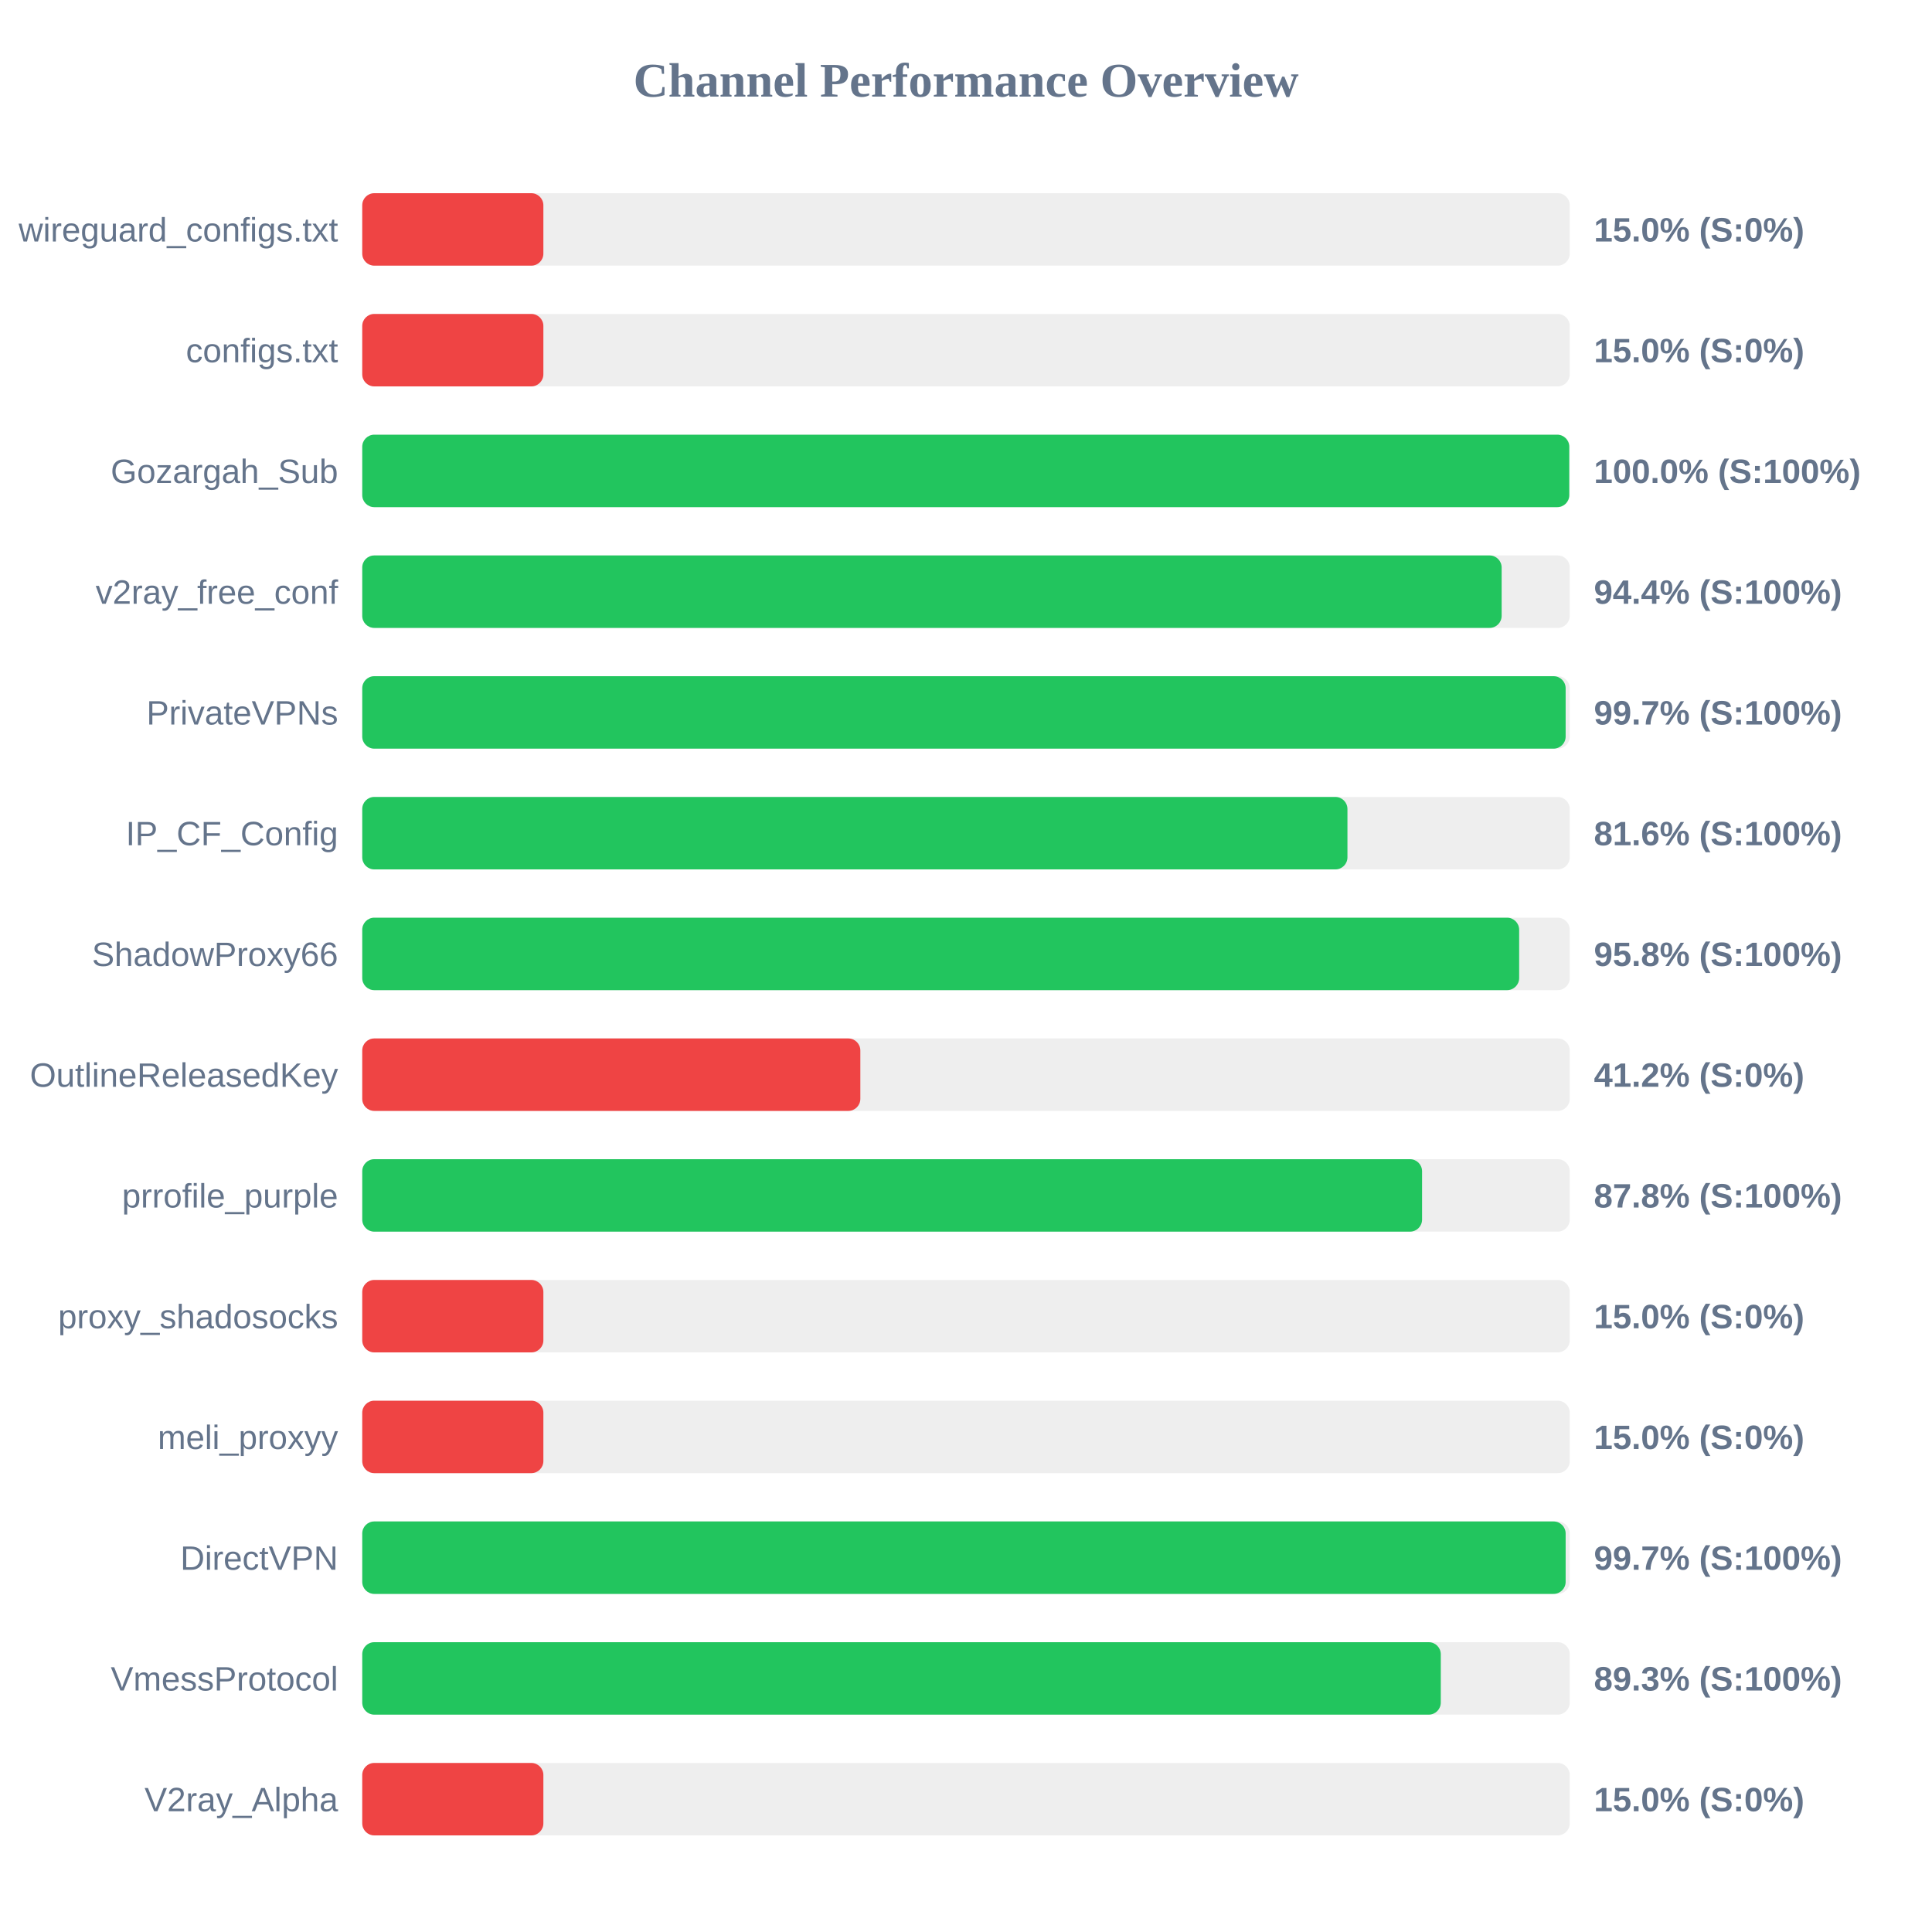
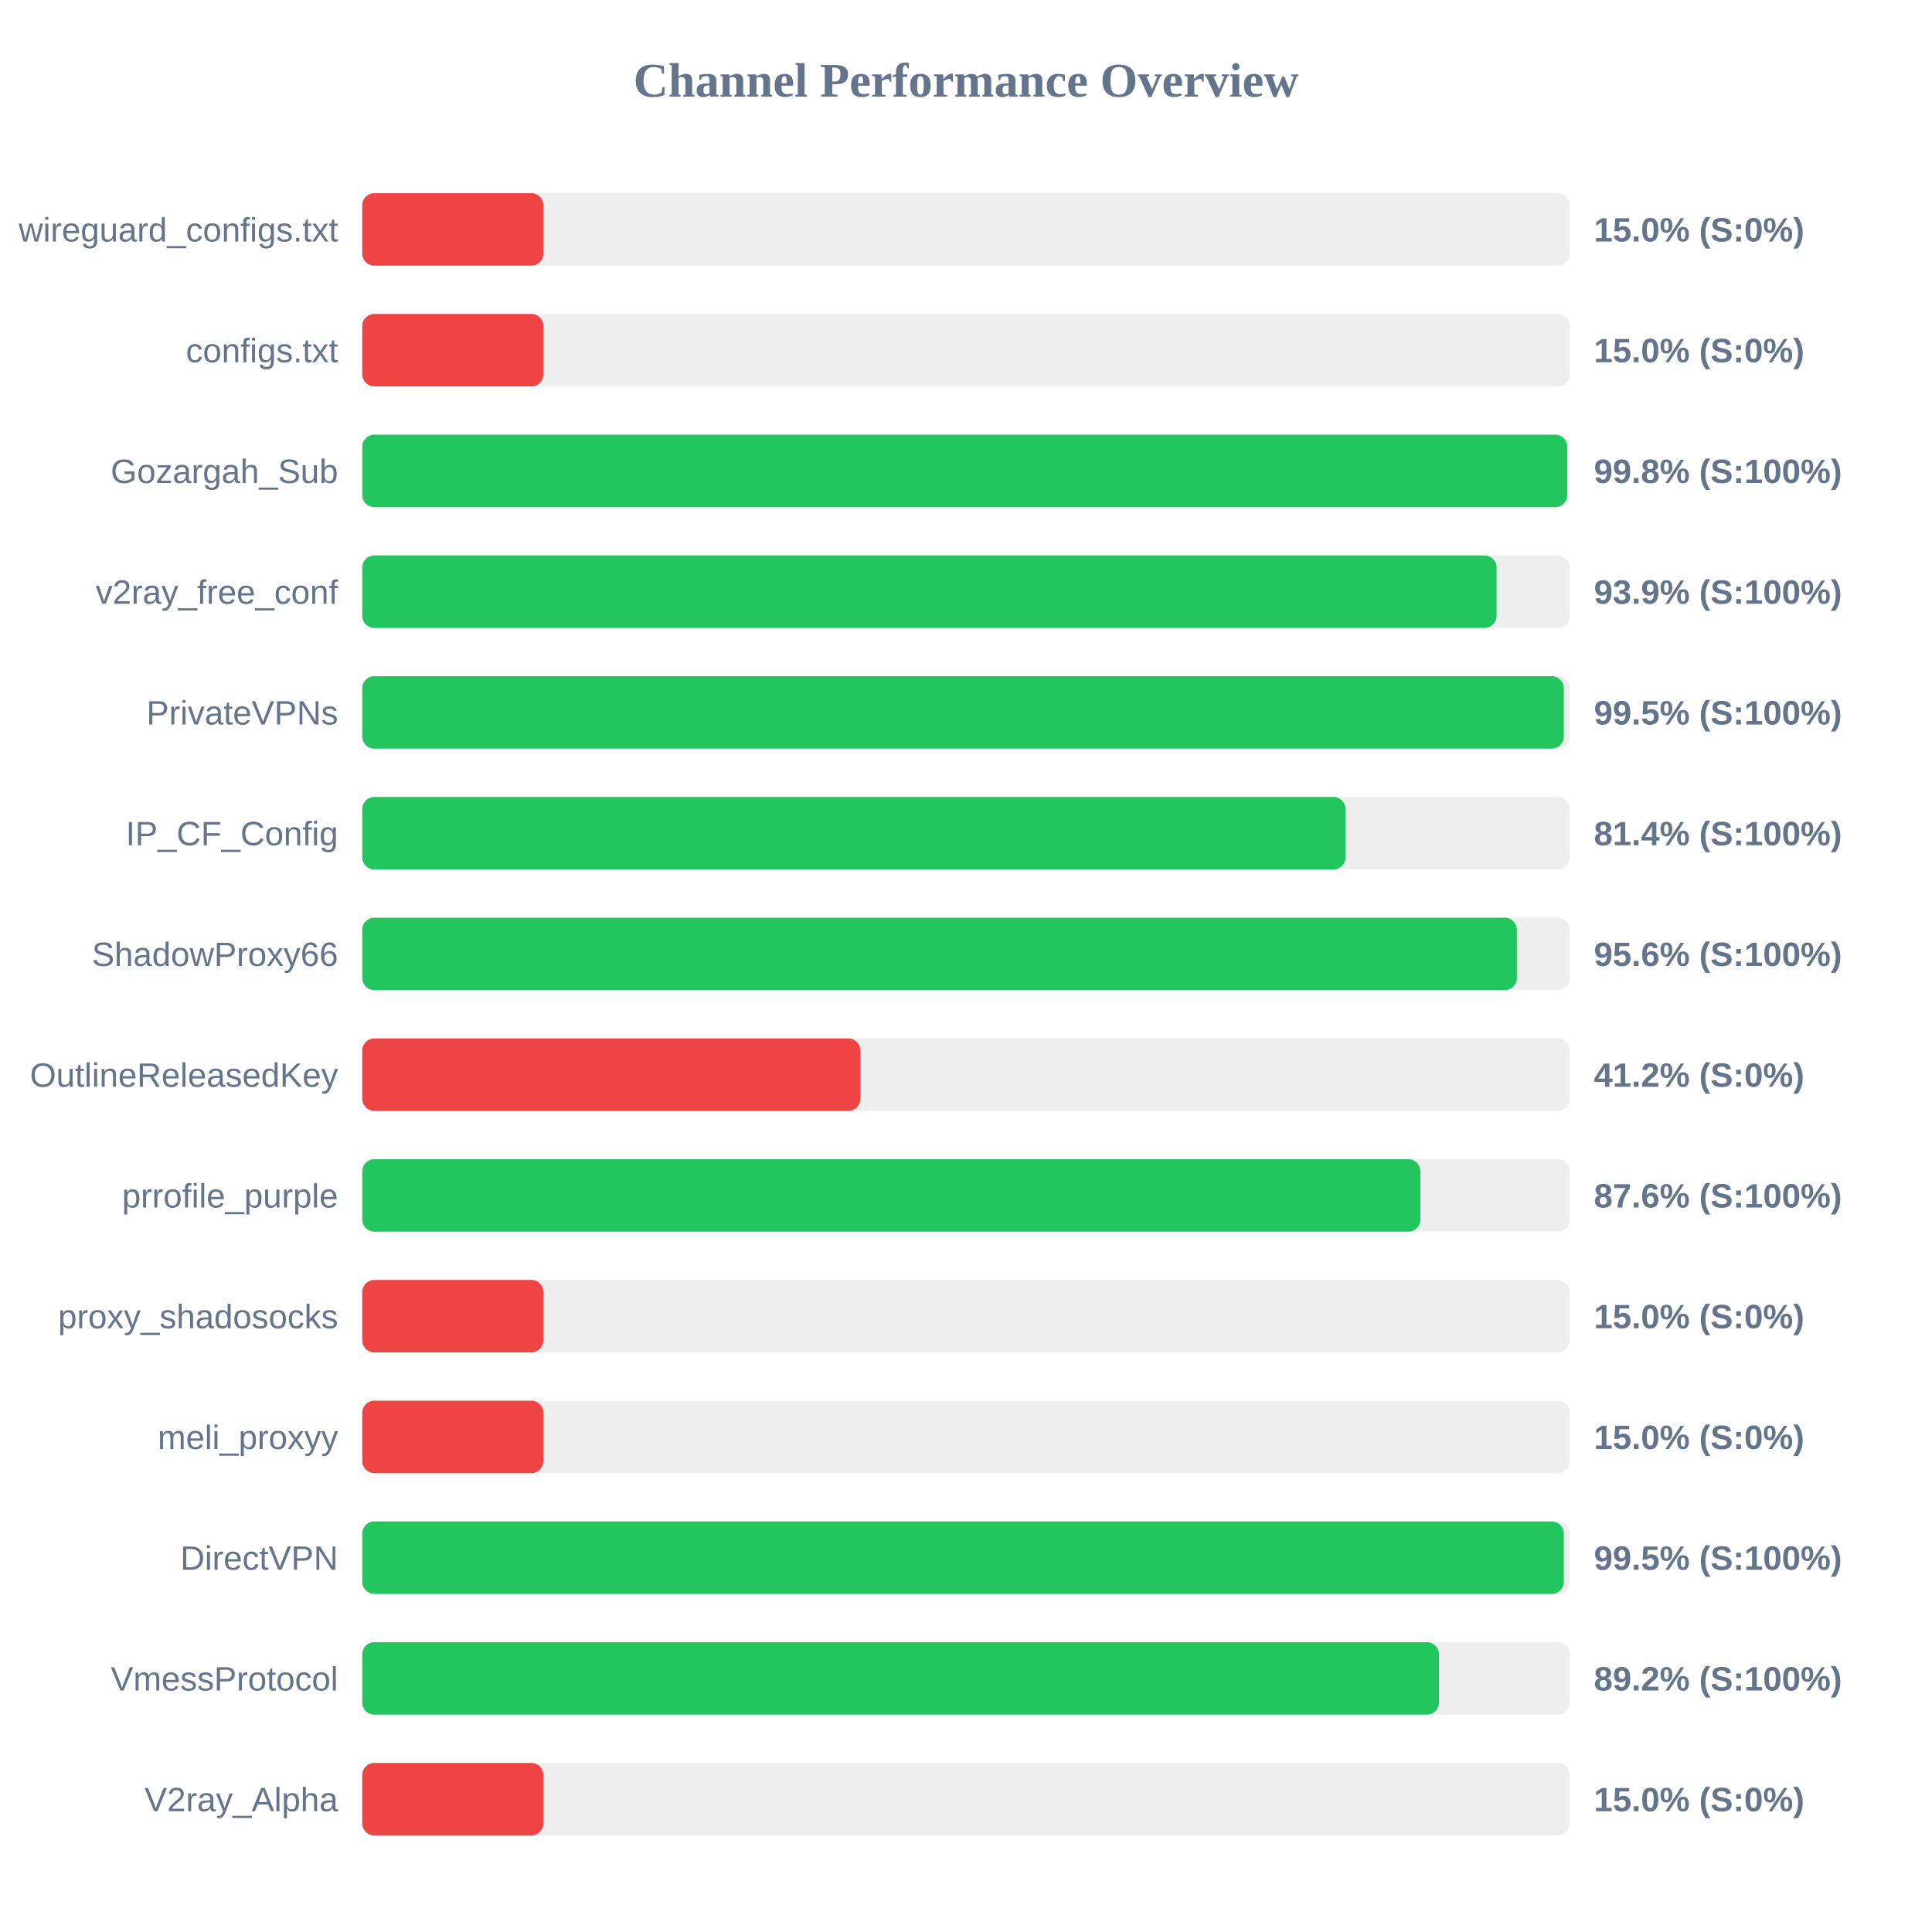
<svg xmlns="http://www.w3.org/2000/svg" width="800" height="800" version="1.1">
  <style>
        .row { font: 14px Arial; fill: #64748b; }
        .score { font: bold 14px Arial; fill: #64748b; }
    </style>
  <text x="400" y="40" text-anchor="middle" font-size="20px" font-weight="bold" fill="#64748b">Channel Performance Overview</text>
  <rect x="150" y="80" width="500" height="30" fill="#eee" rx="5" />
  <rect x="150" y="80" width="75.0" height="30" fill="#ef4444" rx="5" />
  <text x="140" y="100" text-anchor="end" class="row">wireguard_configs.txt</text>
  <text x="660" y="100" text-anchor="start" class="score">15.0% (S:0%)</text>
  <rect x="150" y="130" width="500" height="30" fill="#eee" rx="5" />
  <rect x="150" y="130" width="75.0" height="30" fill="#ef4444" rx="5" />
  <text x="140" y="150" text-anchor="end" class="row">configs.txt</text>
  <text x="660" y="150" text-anchor="start" class="score">15.0% (S:0%)</text>
  <rect x="150" y="180" width="500" height="30" fill="#eee" rx="5" />
-   <rect x="150" y="180" width="499.8" height="30" fill="#22c55e" rx="5" />
+   <rect x="150" y="180" width="498.95" height="30" fill="#22c55e" rx="5" />
  <text x="140" y="200" text-anchor="end" class="row">Gozargah_Sub</text>
-   <text x="660" y="200" text-anchor="start" class="score">100.0% (S:100%)</text>
+   <text x="660" y="200" text-anchor="start" class="score">99.8% (S:100%)</text>
  <rect x="150" y="230" width="500" height="30" fill="#eee" rx="5" />
-   <rect x="150" y="230" width="471.8" height="30" fill="#22c55e" rx="5" />
+   <rect x="150" y="230" width="469.7" height="30" fill="#22c55e" rx="5" />
  <text x="140" y="250" text-anchor="end" class="row">v2ray_free_conf</text>
-   <text x="660" y="250" text-anchor="start" class="score">94.4% (S:100%)</text>
+   <text x="660" y="250" text-anchor="start" class="score">93.9% (S:100%)</text>
  <rect x="150" y="280" width="500" height="30" fill="#eee" rx="5" />
-   <rect x="150" y="280" width="498.3" height="30" fill="#22c55e" rx="5" />
+   <rect x="150" y="280" width="497.55" height="30" fill="#22c55e" rx="5" />
  <text x="140" y="300" text-anchor="end" class="row">PrivateVPNs</text>
-   <text x="660" y="300" text-anchor="start" class="score">99.7% (S:100%)</text>
+   <text x="660" y="300" text-anchor="start" class="score">99.5% (S:100%)</text>
  <rect x="150" y="330" width="500" height="30" fill="#eee" rx="5" />
-   <rect x="150" y="330" width="407.95" height="30" fill="#22c55e" rx="5" />
+   <rect x="150" y="330" width="407.15" height="30" fill="#22c55e" rx="5" />
  <text x="140" y="350" text-anchor="end" class="row">IP_CF_Config</text>
-   <text x="660" y="350" text-anchor="start" class="score">81.6% (S:100%)</text>
+   <text x="660" y="350" text-anchor="start" class="score">81.4% (S:100%)</text>
  <rect x="150" y="380" width="500" height="30" fill="#eee" rx="5" />
-   <rect x="150" y="380" width="479.05" height="30" fill="#22c55e" rx="5" />
+   <rect x="150" y="380" width="478.1" height="30" fill="#22c55e" rx="5" />
  <text x="140" y="400" text-anchor="end" class="row">ShadowProxy66</text>
-   <text x="660" y="400" text-anchor="start" class="score">95.8% (S:100%)</text>
+   <text x="660" y="400" text-anchor="start" class="score">95.6% (S:100%)</text>
  <rect x="150" y="430" width="500" height="30" fill="#eee" rx="5" />
  <rect x="150" y="430" width="206.25" height="30" fill="#ef4444" rx="5" />
  <text x="140" y="450" text-anchor="end" class="row">OutlineReleasedKey</text>
  <text x="660" y="450" text-anchor="start" class="score">41.2% (S:0%)</text>
  <rect x="150" y="480" width="500" height="30" fill="#eee" rx="5" />
-   <rect x="150" y="480" width="438.85" height="30" fill="#22c55e" rx="5" />
+   <rect x="150" y="480" width="438.15" height="30" fill="#22c55e" rx="5" />
  <text x="140" y="500" text-anchor="end" class="row">prrofile_purple</text>
-   <text x="660" y="500" text-anchor="start" class="score">87.8% (S:100%)</text>
+   <text x="660" y="500" text-anchor="start" class="score">87.6% (S:100%)</text>
  <rect x="150" y="530" width="500" height="30" fill="#eee" rx="5" />
  <rect x="150" y="530" width="75.0" height="30" fill="#ef4444" rx="5" />
  <text x="140" y="550" text-anchor="end" class="row">proxy_shadosocks</text>
  <text x="660" y="550" text-anchor="start" class="score">15.0% (S:0%)</text>
  <rect x="150" y="580" width="500" height="30" fill="#eee" rx="5" />
  <rect x="150" y="580" width="75.0" height="30" fill="#ef4444" rx="5" />
  <text x="140" y="600" text-anchor="end" class="row">meli_proxyy</text>
  <text x="660" y="600" text-anchor="start" class="score">15.0% (S:0%)</text>
  <rect x="150" y="630" width="500" height="30" fill="#eee" rx="5" />
-   <rect x="150" y="630" width="498.3" height="30" fill="#22c55e" rx="5" />
+   <rect x="150" y="630" width="497.55" height="30" fill="#22c55e" rx="5" />
  <text x="140" y="650" text-anchor="end" class="row">DirectVPN</text>
-   <text x="660" y="650" text-anchor="start" class="score">99.7% (S:100%)</text>
+   <text x="660" y="650" text-anchor="start" class="score">99.5% (S:100%)</text>
  <rect x="150" y="680" width="500" height="30" fill="#eee" rx="5" />
-   <rect x="150" y="680" width="446.6" height="30" fill="#22c55e" rx="5" />
+   <rect x="150" y="680" width="445.85" height="30" fill="#22c55e" rx="5" />
  <text x="140" y="700" text-anchor="end" class="row">VmessProtocol</text>
-   <text x="660" y="700" text-anchor="start" class="score">89.3% (S:100%)</text>
+   <text x="660" y="700" text-anchor="start" class="score">89.2% (S:100%)</text>
  <rect x="150" y="730" width="500" height="30" fill="#eee" rx="5" />
  <rect x="150" y="730" width="75.0" height="30" fill="#ef4444" rx="5" />
  <text x="140" y="750" text-anchor="end" class="row">V2ray_Alpha</text>
  <text x="660" y="750" text-anchor="start" class="score">15.0% (S:0%)</text>
</svg>
